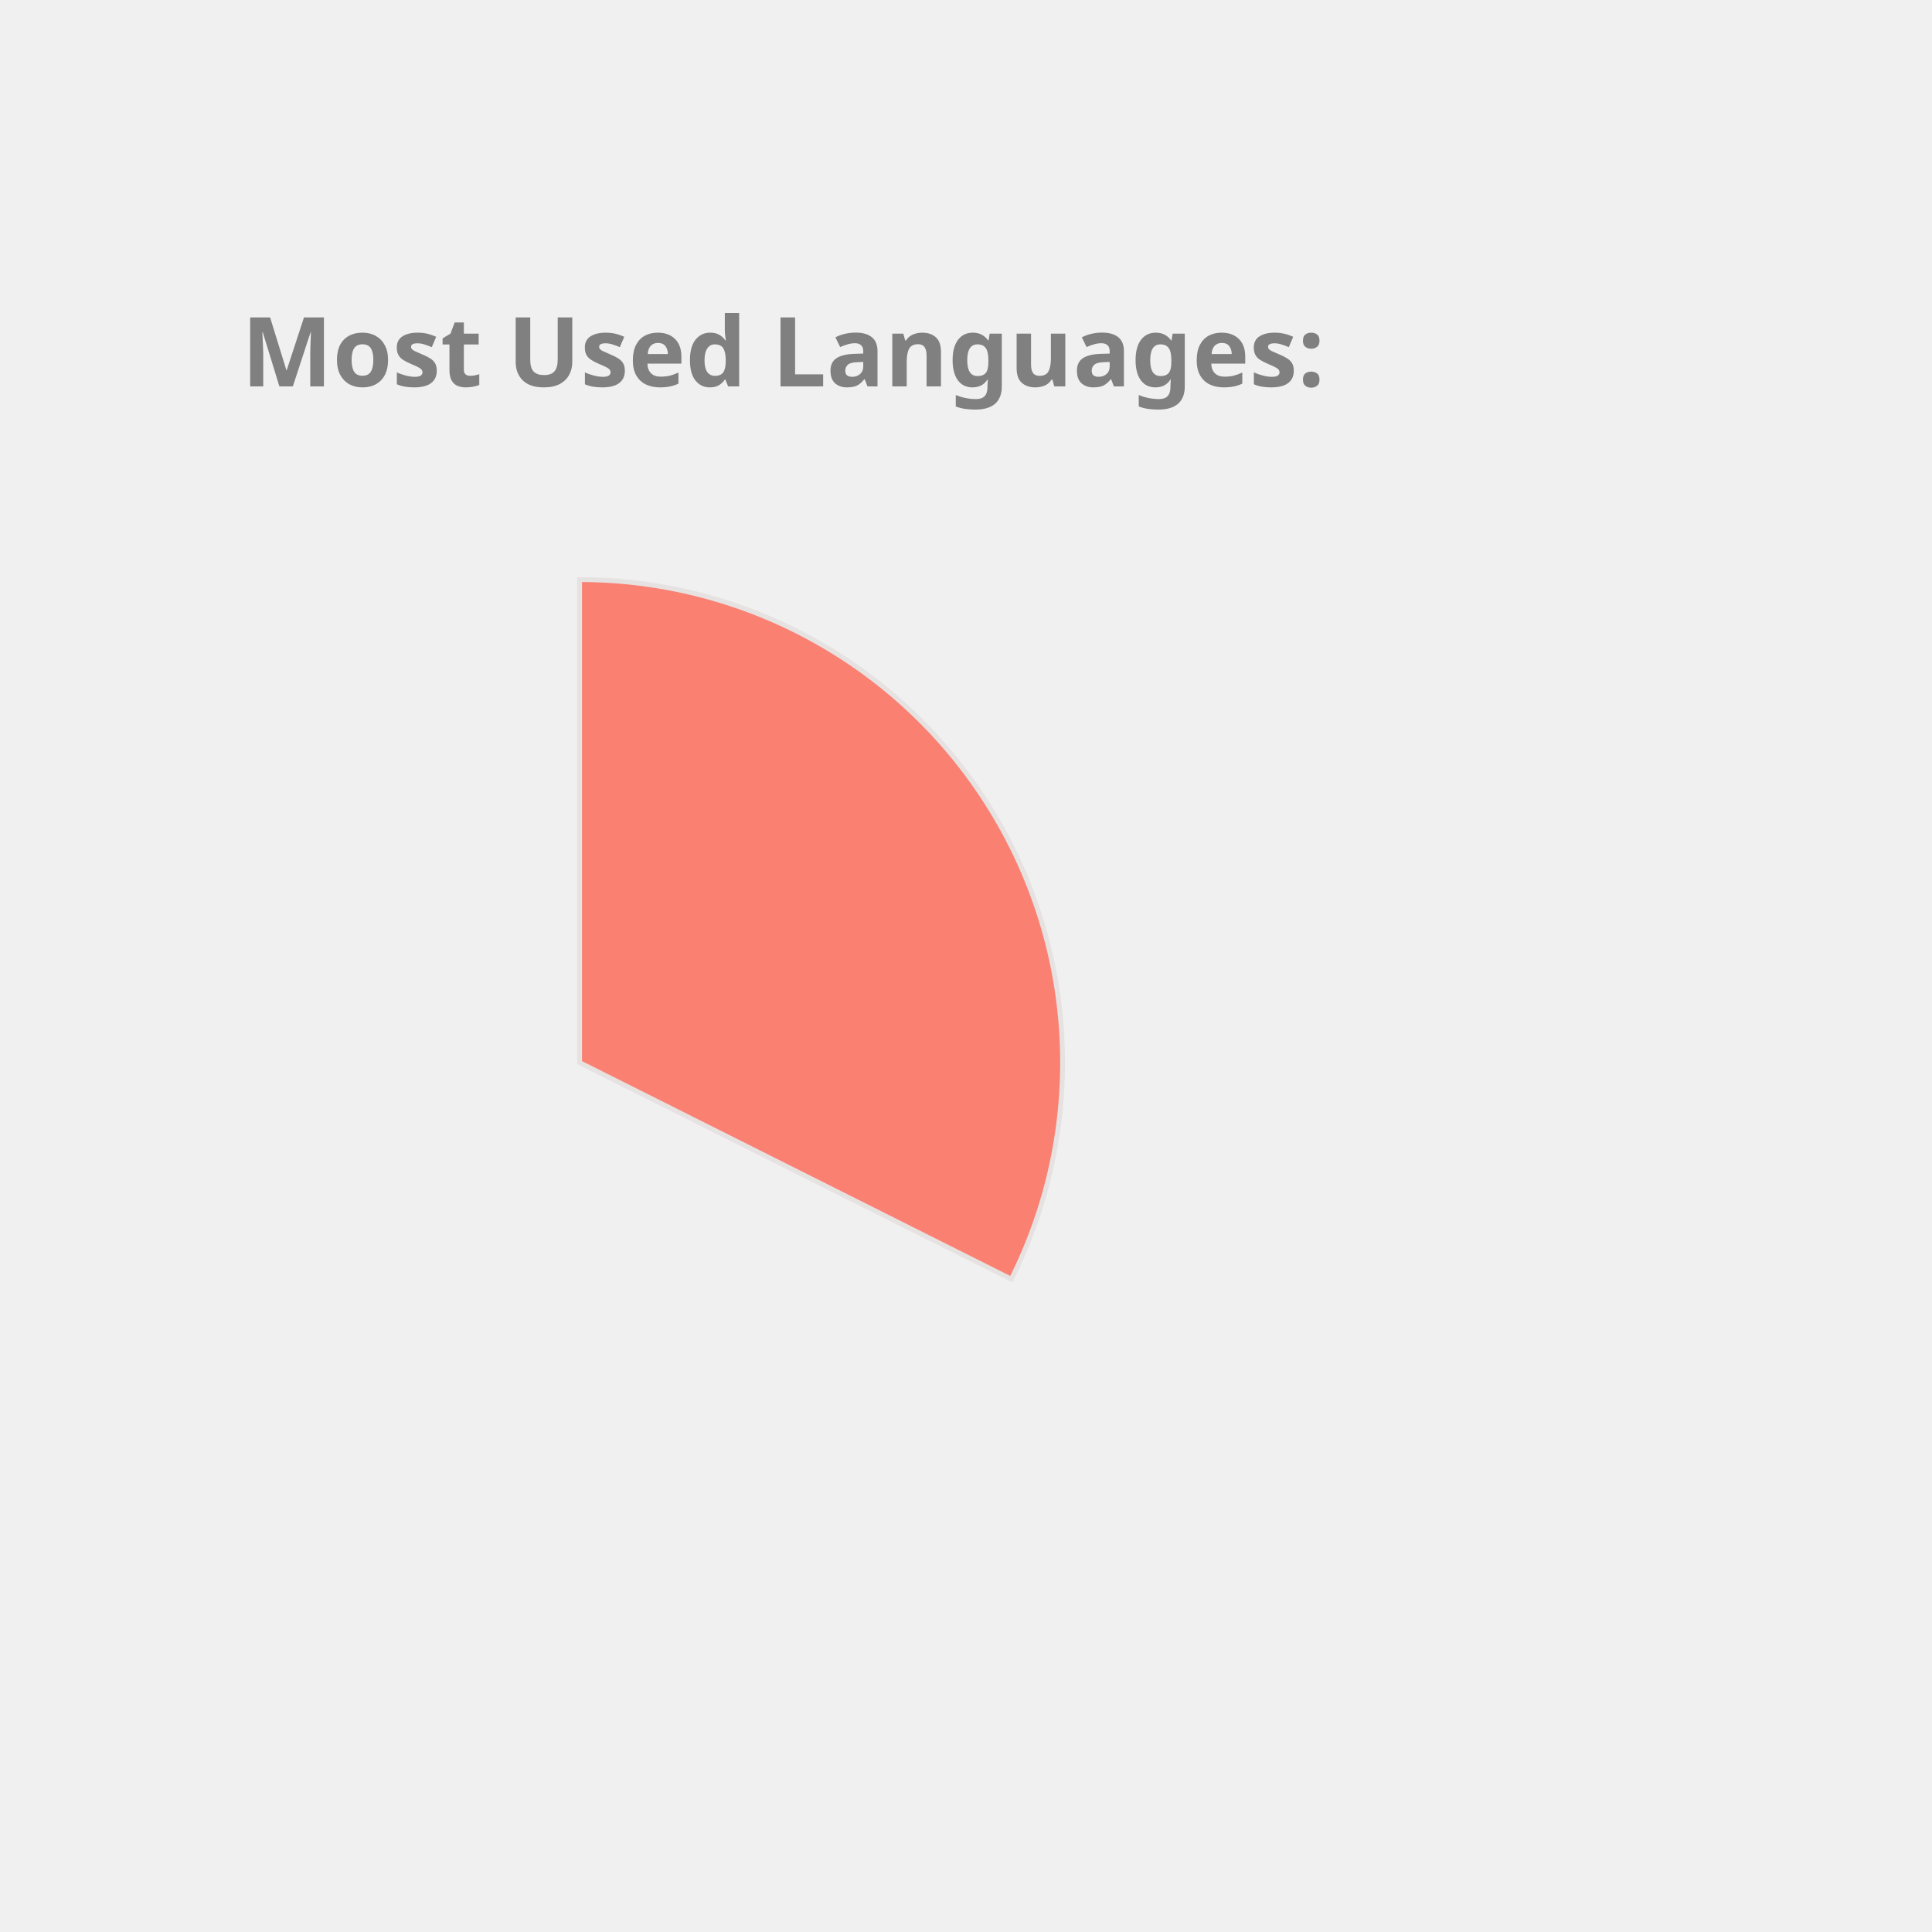
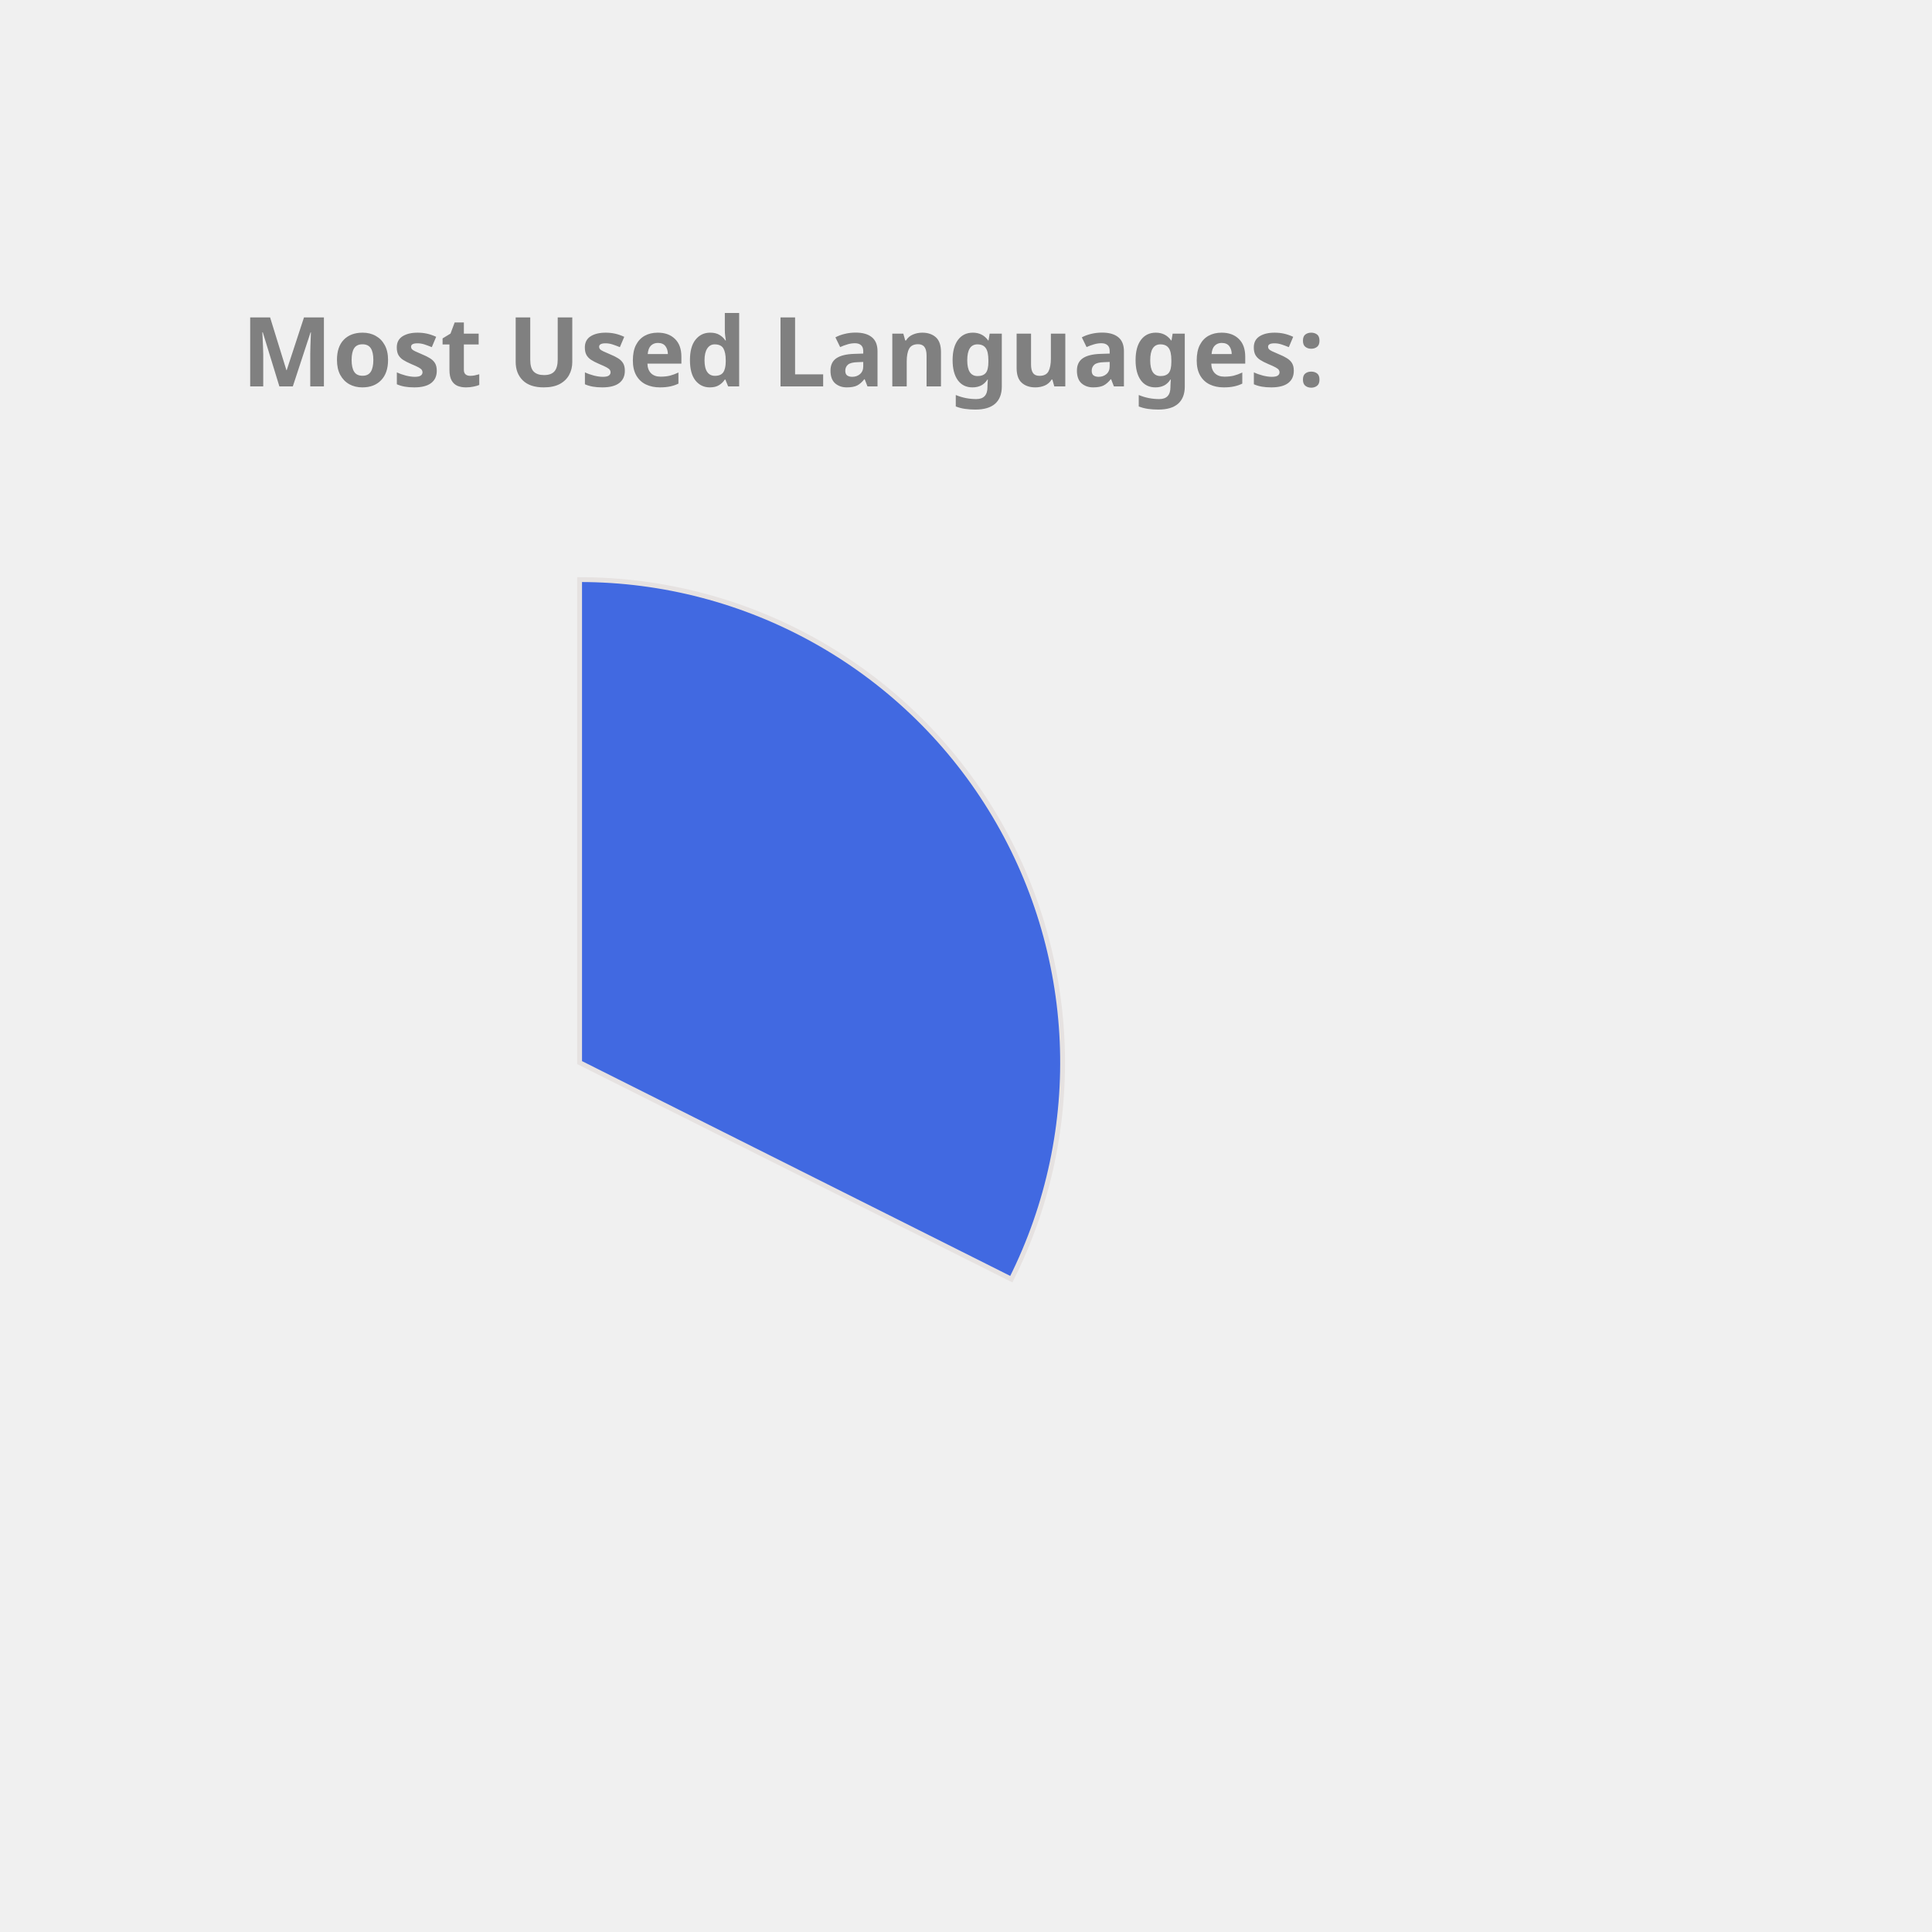
<svg xmlns="http://www.w3.org/2000/svg" height="350px" width="350px" viewBox="0 0 400 400">
  <style> 
        .label {
                font: bold 20px sans-serif;
                color: #404040;
                -webkit-text-stroke: 1px white;
        }

        path {
                stroke: #E6E2E1;
                stroke-width: 1px;
                transform: translate(60px, 100px);
        }

        .path_1 {
                animation: fadeIn 5s linear forwards;
        }

        .path_2 {
                transform: scale(0);
                animation: fadeIn 5s linear forwards 5s;
        }


        
        .path_3 {
                transform: scale(0);
                animation: fadeIn 5s linear forwards 10s;
        }


        .path_4 {
                transform: scale(0);
                animation: fadeIn 5s linear forwards 15s;
        }

        .path_5 {
                transform: scale(0);
                animation: fadeIn 5s linear forwards 20s;
        }

        .path_6 {
                transform: scale(0);
                animation: fadeIn 5s linear forwards 25s;
        }

        .path_7 {
                transform: scale(0);
                animation: fadeIn 5s linear forwards 30s;
        }

        .path_8 {
                transform: scale(0);
                animation: fadeIn 5s linear forwards 35s;
        }

        .path_9 {
                transform: scale(0);
                animation: fadeIn 5s linear forwards 40s;
        }

        .path_10 {
                transform: scale(0);
                animation: fadeIn 5s linear forwards 45s;
        }

        @keyframes fadeIn {
                0% {                        
                        transform: translate(250px, 300px) rotate(0deg) scale(0);
                        
                }
                50% {
                        transform: translate(150px, 220px) rotate(180deg) scale(0.5);
                        
                }
                
                100% {
                        transform: translate(60px, 120px) rotate(360deg) scale(1);
                        
                }
        }
        .txt_1 {
                opacity: 0;
                animation: txtShow 5s linear forwards 0s;
        }

        .txt_2 {
                opacity: 0;
                animation: txtShow 5s linear forwards 5s;
        }

        .txt_3 {
                opacity: 0;
                animation: txtShow 5s linear forwards 10s;
        }

        .txt_4 {
                opacity: 0;
                animation: txtShow 5s linear forwards 15s;
        }

        .txt_5 {
                opacity: 0;
                animation: txtShow 5s linear forwards 20s;
        }

        .txt_6 {
                opacity: 0;
                animation: txtShow 5s linear forwards 25s;
        }

        .txt_7 {
                opacity: 0;
                animation: txtShow 5s linear forwards 30s;
        }

        .txt_8 {
                opacity: 0;
                animation: txtShow 5s linear forwards 35s;
        }

        .txt_9 {
                opacity: 0;
                animation: txtShow 5s linear forwards 40s;
        }

        .txt_10 {
                opacity: 0;
                animation: txtShow 5s linear forwards 45s;
        }

        @keyframes txtShow {
                0% {                        
                        opacity: 0;
                        transform: translate(0px, 0px) scale(0);
                }
                100% {
                        opacity: 1;
                        transform: translate(0px, 0px) scale(1);
                        
                }
        }
</style>
-   <path class="path_1" d="M 60,120 L 60,20 A 100,100 0 0 1 149.384,164.838 Z" fill="Salmon" stroke="#fff" stroke-width="2" />
-   <text class="txt_1" x="260" y="150" fill="Salmon" stroke="Salmon" stroke-width="1">C++</text>
-   <path class="path_2" d="M 60,120 L 149.384,164.838 A 100,100 0 0 1 10.181,206.707 Z" fill="Coral" stroke="#fff" stroke-width="2" />
-   <text class="txt_2" x="260" y="170" fill="Coral" stroke="Coral" stroke-width="1">JavaScript</text>
-   <path class="path_3" d="M 60,120 L 10.181,206.707 A 100,100 0 0 1 -39.495,130.036 Z" fill="CornflowerBlue" stroke="#fff" stroke-width="2" />
-   <text class="txt_3" x="260" y="190" fill="CornflowerBlue" stroke="CornflowerBlue" stroke-width="1">Jupyter Notebook</text>
-   <path class="path_4" d="M 60,120 L -39.495,130.036 A 100,100 0 0 1 -7.069,45.826 Z" fill="Pink" stroke="#fff" stroke-width="2" />
-   <text class="txt_4" x="260" y="210" fill="Pink" stroke="Pink" stroke-width="1">Java</text>
-   <path class="path_5" d="M 60,120 L -7.069,45.826 A 100,100 0 0 1 37.573,22.547 Z" fill="Chocolate" stroke="#fff" stroke-width="2" />
-   <text class="txt_5" x="260" y="230" fill="Chocolate" stroke="Chocolate" stroke-width="1">HTML</text>
-   <path class="path_6" d="M 60,120 L 37.573,22.547 A 100,100 0 0 1 54.976,20.126 Z" fill="Tomato" stroke="#fff" stroke-width="2" />
-   <text class="txt_6" x="260" y="250" fill="Tomato" stroke="Tomato" stroke-width="1">TypeScript</text>
-   <path class="path_7" d="M 60,120 L 54.976,20.126 A 100,100 0 0 1 59.372,20.002 Z" fill="SteelBlue" stroke="#fff" stroke-width="2" />
-   <text class="txt_7" x="260" y="270" fill="SteelBlue" stroke="SteelBlue" stroke-width="1">CSS</text>
+   <path class="path_1" d="M 60,120 L 60,20 A 100,100 0 0 1 149.384,164.838 Z" fill="RoyalBlue" stroke="#fff" stroke-width="2" />
+   <text class="txt_1" x="260" y="150" fill="RoyalBlue" stroke="RoyalBlue" stroke-width="1">C++</text>
+   <path class="path_2" d="M 60,120 L 149.384,164.838 A 100,100 0 0 1 10.181,206.707 Z" fill="Tan" stroke="#fff" stroke-width="2" />
+   <text class="txt_2" x="260" y="170" fill="Tan" stroke="Tan" stroke-width="1">JavaScript</text>
+   <path class="path_3" d="M 60,120 L 10.181,206.707 A 100,100 0 0 1 -39.495,130.036 Z" fill="MediumAquaMarine" stroke="#fff" stroke-width="2" />
+   <text class="txt_3" x="260" y="190" fill="MediumAquaMarine" stroke="MediumAquaMarine" stroke-width="1">Jupyter Notebook</text>
+   <path class="path_4" d="M 60,120 L -39.495,130.036 A 100,100 0 0 1 -7.069,45.826 Z" fill="Tomato" stroke="#fff" stroke-width="2" />
+   <text class="txt_4" x="260" y="210" fill="Tomato" stroke="Tomato" stroke-width="1">Java</text>
+   <path class="path_5" d="M 60,120 L -7.069,45.826 A 100,100 0 0 1 37.573,22.547 Z" fill="Crimson" stroke="#fff" stroke-width="2" />
+   <text class="txt_5" x="260" y="230" fill="Crimson" stroke="Crimson" stroke-width="1">HTML</text>
+   <path class="path_6" d="M 60,120 L 37.573,22.547 A 100,100 0 0 1 54.976,20.126 Z" fill="SteelBlue" stroke="#fff" stroke-width="2" />
+   <text class="txt_6" x="260" y="250" fill="SteelBlue" stroke="SteelBlue" stroke-width="1">TypeScript</text>
+   <path class="path_7" d="M 60,120 L 54.976,20.126 A 100,100 0 0 1 59.372,20.002 Z" fill="LightSeaGreen" stroke="#fff" stroke-width="2" />
+   <text class="txt_7" x="260" y="270" fill="LightSeaGreen" stroke="LightSeaGreen" stroke-width="1">CSS</text>
  <g class="label">
    <text x="50" y="80" fill="grey">Most Used Languages:</text>
  </g>
</svg>
